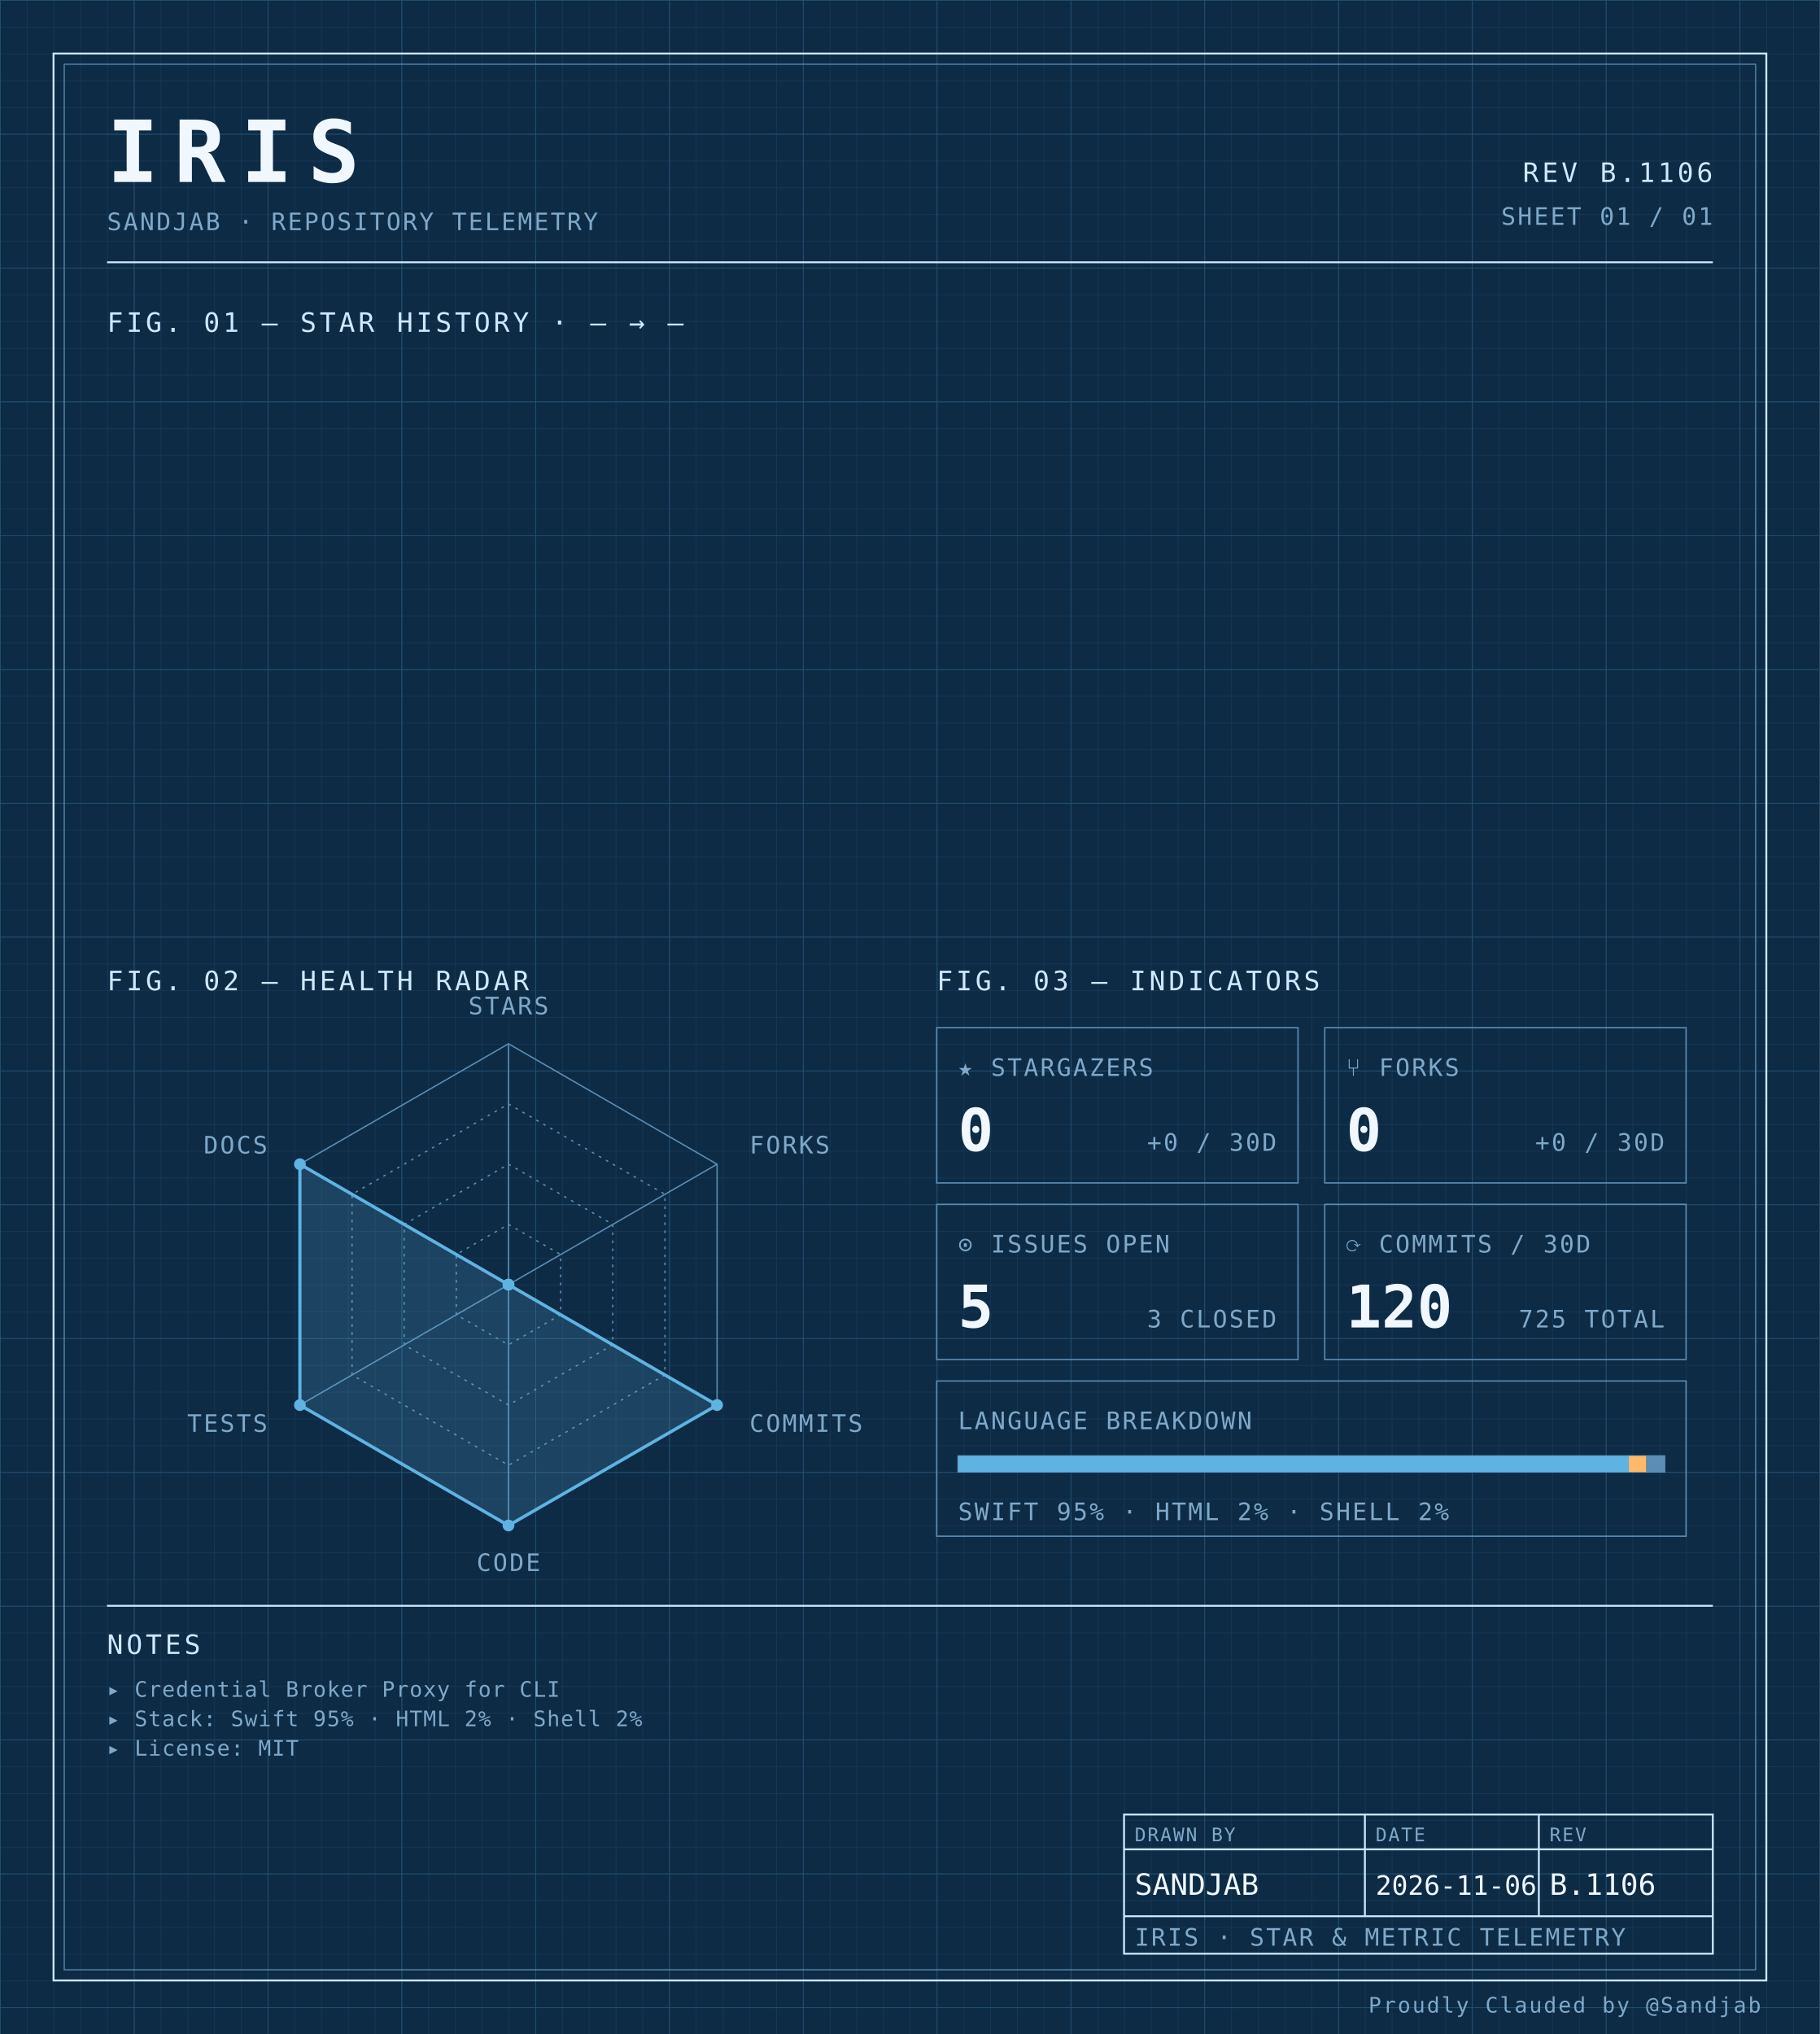
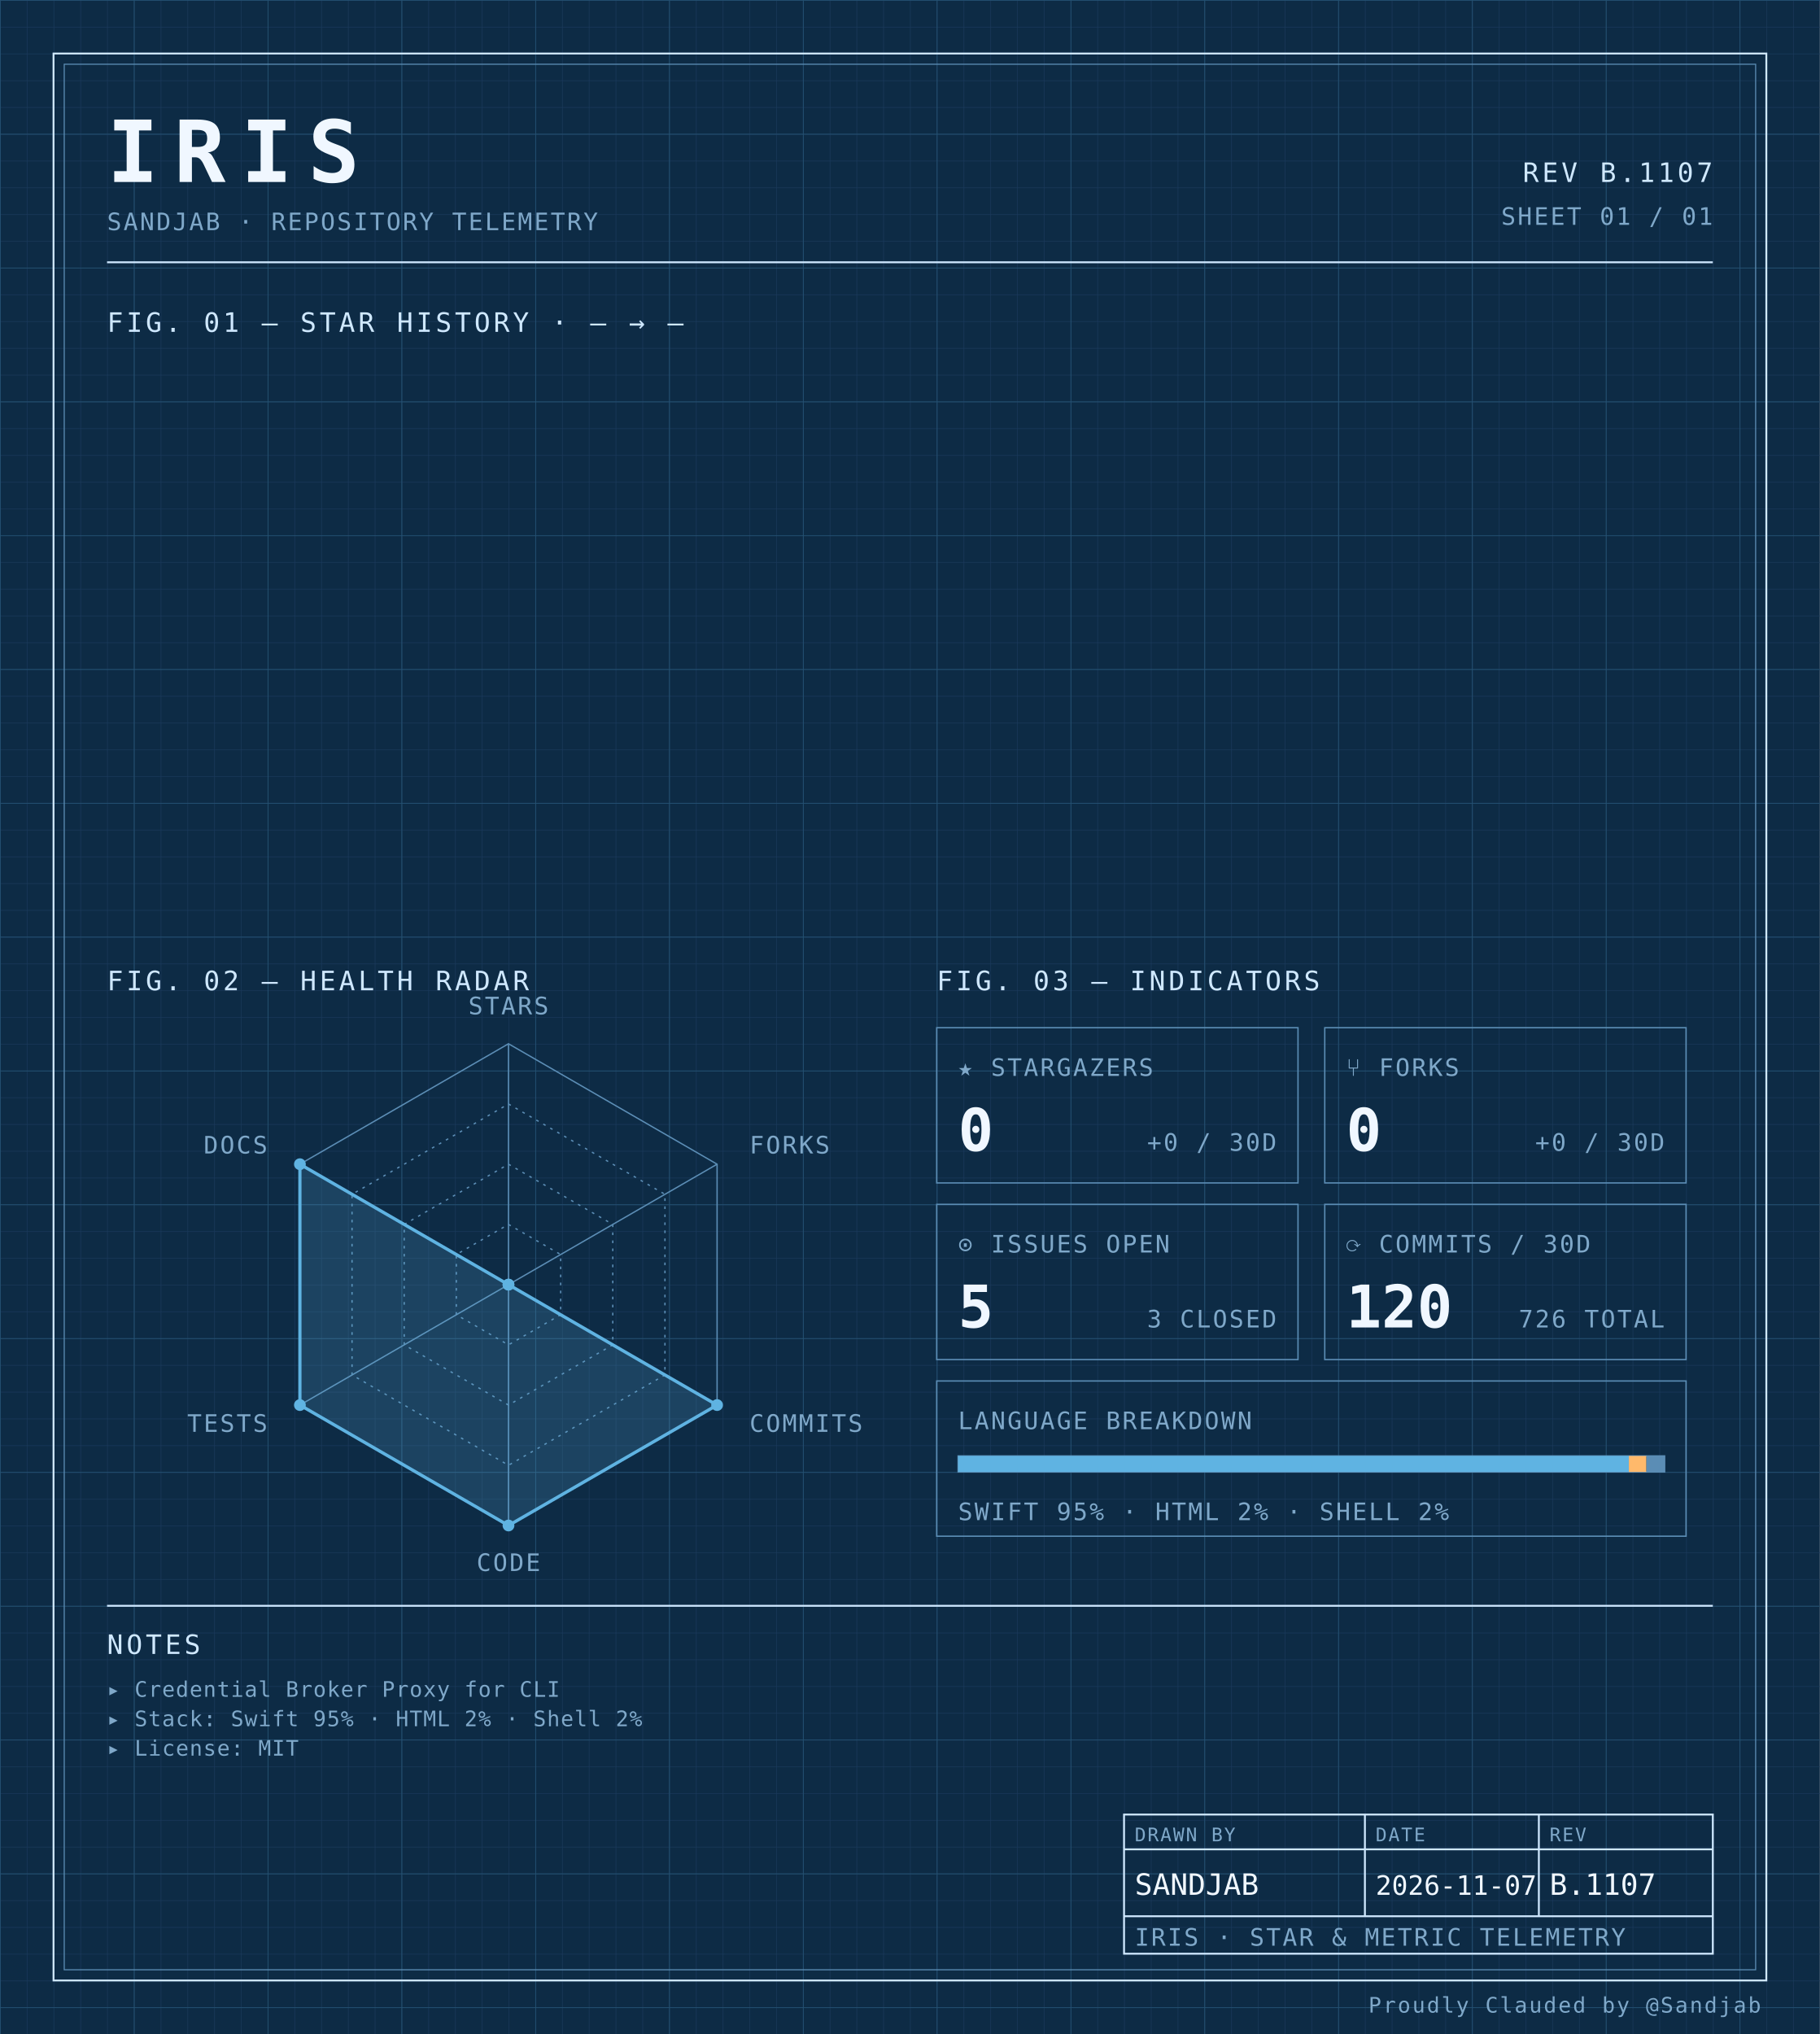
<svg xmlns="http://www.w3.org/2000/svg" width="100%" viewBox="0 0 680 760" role="img">
  <defs>
    <pattern id="grid-fine" width="10" height="10" patternUnits="userSpaceOnUse">
      <path d="M10 0H0V10" fill="none" stroke="#1a3a5c" stroke-width="0.4" />
    </pattern>
    <pattern id="grid-major" width="50" height="50" patternUnits="userSpaceOnUse">
      <path d="M50 0H0V50" fill="none" stroke="#245273" stroke-width="0.5" />
    </pattern>
  </defs>
  <rect x="0" y="0" width="680" height="760" fill="#0d2b45" />
  <rect x="0" y="0" width="680" height="760" fill="url(#grid-fine)" />
  <rect x="0" y="0" width="680" height="760" fill="url(#grid-major)" />
  <rect x="20" y="20" width="640" height="720" fill="none" stroke="#cfe8ff" stroke-width="0.7" />
  <rect x="24" y="24" width="632" height="712" fill="none" stroke="#5b8db5" stroke-width="0.4" />
  <text x="40" y="68" font-family="ui-monospace, 'SF Mono', 'JetBrains Mono', 'Cascadia Code', Consolas, monospace" font-size="32" font-weight="700" fill="#f0f7ff" text-anchor="start" letter-spacing="0.18em">IRIS</text>
  <text x="40" y="86" font-family="ui-monospace, 'SF Mono', 'JetBrains Mono', 'Cascadia Code', Consolas, monospace" font-size="9" font-weight="400" fill="#7fa8c9" text-anchor="start" letter-spacing="0.08em">SANDJAB · REPOSITORY TELEMETRY</text>
-   <text x="640" y="68" font-family="ui-monospace, 'SF Mono', 'JetBrains Mono', 'Cascadia Code', Consolas, monospace" font-size="10" font-weight="400" fill="#cfe8ff" text-anchor="end" letter-spacing="0.12em">REV B.1106</text>
+   <text x="640" y="68" font-family="ui-monospace, 'SF Mono', 'JetBrains Mono', 'Cascadia Code', Consolas, monospace" font-size="10" font-weight="400" fill="#cfe8ff" text-anchor="end" letter-spacing="0.12em">REV B.1107</text>
  <text x="640" y="84" font-family="ui-monospace, 'SF Mono', 'JetBrains Mono', 'Cascadia Code', Consolas, monospace" font-size="9" font-weight="400" fill="#7fa8c9" text-anchor="end" letter-spacing="0.08em">SHEET 01 / 01</text>
  <line x1="40" y1="98" x2="640" y2="98" stroke="#cfe8ff" stroke-width="0.7" />
  <text x="40" y="124" font-family="ui-monospace, 'SF Mono', 'JetBrains Mono', 'Cascadia Code', Consolas, monospace" font-size="10" font-weight="400" fill="#cfe8ff" text-anchor="start" letter-spacing="0.12em">FIG. 01 — STAR HISTORY · — → —</text>
  <text x="40" y="370" font-family="ui-monospace, 'SF Mono', 'JetBrains Mono', 'Cascadia Code', Consolas, monospace" font-size="10" font-weight="400" fill="#cfe8ff" text-anchor="start" letter-spacing="0.12em">FIG. 02 — HEALTH RADAR</text>
  <g transform="translate(190 480)">
    <polygon points="0.00,-90.00 77.94,-45.00 77.94,45.00 0.00,90.00 -77.94,45.00 -77.94,-45.00" fill="none" stroke="#5b8db5" stroke-width="0.5" />
    <polygon points="0.00,-67.50 58.46,-33.75 58.46,33.75 0.00,67.50 -58.46,33.75 -58.46,-33.75" fill="none" stroke="#5b8db5" stroke-width="0.5" stroke-dasharray="1,2" />
    <polygon points="0.00,-45.00 38.97,-22.50 38.97,22.50 0.00,45.00 -38.97,22.50 -38.97,-22.50" fill="none" stroke="#5b8db5" stroke-width="0.5" stroke-dasharray="1,2" />
    <polygon points="0.00,-22.50 19.49,-11.25 19.49,11.25 0.00,22.50 -19.49,11.25 -19.49,-11.25" fill="none" stroke="#5b8db5" stroke-width="0.5" stroke-dasharray="1,2" />
    <line x1="0" y1="0" x2="0.00" y2="-90.00" stroke="#5b8db5" stroke-width="0.5" />
    <line x1="0" y1="0" x2="77.94" y2="-45.00" stroke="#5b8db5" stroke-width="0.5" />
    <line x1="0" y1="0" x2="77.94" y2="45.00" stroke="#5b8db5" stroke-width="0.5" />
    <line x1="0" y1="0" x2="0.00" y2="90.00" stroke="#5b8db5" stroke-width="0.5" />
    <line x1="0" y1="0" x2="-77.94" y2="45.00" stroke="#5b8db5" stroke-width="0.5" />
    <line x1="0" y1="0" x2="-77.94" y2="-45.00" stroke="#5b8db5" stroke-width="0.5" />
    <polygon points="0.00,0.00 0.00,0.00 77.94,45.00 0.00,90.00 -77.94,45.00 -77.94,-45.00" fill="#5fb3e2" fill-opacity="0.18" stroke="#5fb3e2" stroke-width="1.2" />
    <circle cx="0.00" cy="0.00" r="2.2" fill="#5fb3e2" />
    <circle cx="0.00" cy="0.00" r="2.2" fill="#5fb3e2" />
    <circle cx="77.94" cy="45.00" r="2.2" fill="#5fb3e2" />
    <circle cx="0.00" cy="90.00" r="2.2" fill="#5fb3e2" />
    <circle cx="-77.94" cy="45.00" r="2.2" fill="#5fb3e2" />
    <circle cx="-77.94" cy="-45.00" r="2.2" fill="#5fb3e2" />
    <text x="6.3681633555662356e-15" y="-101" font-family="ui-monospace, 'SF Mono', 'JetBrains Mono', 'Cascadia Code', Consolas, monospace" font-size="9" font-weight="400" fill="#7fa8c9" text-anchor="middle" letter-spacing="0.08em">STARS</text>
    <text x="90.067" y="-49" font-family="ui-monospace, 'SF Mono', 'JetBrains Mono', 'Cascadia Code', Consolas, monospace" font-size="9" font-weight="400" fill="#7fa8c9" text-anchor="start" letter-spacing="0.08em">FORKS</text>
    <text x="90.067" y="55" font-family="ui-monospace, 'SF Mono', 'JetBrains Mono', 'Cascadia Code', Consolas, monospace" font-size="9" font-weight="400" fill="#7fa8c9" text-anchor="start" letter-spacing="0.08em">COMMITS</text>
    <text x="6.3681633555662356e-15" y="107" font-family="ui-monospace, 'SF Mono', 'JetBrains Mono', 'Cascadia Code', Consolas, monospace" font-size="9" font-weight="400" fill="#7fa8c9" text-anchor="middle" letter-spacing="0.08em">CODE</text>
    <text x="-90.067" y="55" font-family="ui-monospace, 'SF Mono', 'JetBrains Mono', 'Cascadia Code', Consolas, monospace" font-size="9" font-weight="400" fill="#7fa8c9" text-anchor="end" letter-spacing="0.08em">TESTS</text>
    <text x="-90.067" y="-49" font-family="ui-monospace, 'SF Mono', 'JetBrains Mono', 'Cascadia Code', Consolas, monospace" font-size="9" font-weight="400" fill="#7fa8c9" text-anchor="end" letter-spacing="0.08em">DOCS</text>
  </g>
  <text x="350" y="370" font-family="ui-monospace, 'SF Mono', 'JetBrains Mono', 'Cascadia Code', Consolas, monospace" font-size="10" font-weight="400" fill="#cfe8ff" text-anchor="start" letter-spacing="0.12em">FIG. 03 — INDICATORS</text>
  <rect x="350" y="384" width="135" height="58" fill="none" stroke="#5b8db5" stroke-width="0.5" />
  <text x="358" y="402" font-family="ui-monospace, 'SF Mono', 'JetBrains Mono', 'Cascadia Code', Consolas, monospace" font-size="9" font-weight="400" fill="#7fa8c9" text-anchor="start" letter-spacing="0.08em">★ STARGAZERS</text>
  <text x="358" y="430" font-family="ui-monospace, 'SF Mono', 'JetBrains Mono', 'Cascadia Code', Consolas, monospace" font-size="22" font-weight="700" fill="#f0f7ff" text-anchor="start" letter-spacing="normal">0</text>
  <text x="477" y="430" font-family="ui-monospace, 'SF Mono', 'JetBrains Mono', 'Cascadia Code', Consolas, monospace" font-size="9" font-weight="400" fill="#7fa8c9" text-anchor="end" letter-spacing="0.08em">+0 / 30D</text>
  <rect x="495" y="384" width="135" height="58" fill="none" stroke="#5b8db5" stroke-width="0.5" />
  <text x="503" y="402" font-family="ui-monospace, 'SF Mono', 'JetBrains Mono', 'Cascadia Code', Consolas, monospace" font-size="9" font-weight="400" fill="#7fa8c9" text-anchor="start" letter-spacing="0.08em">⑂ FORKS</text>
  <text x="503" y="430" font-family="ui-monospace, 'SF Mono', 'JetBrains Mono', 'Cascadia Code', Consolas, monospace" font-size="22" font-weight="700" fill="#f0f7ff" text-anchor="start" letter-spacing="normal">0</text>
  <text x="622" y="430" font-family="ui-monospace, 'SF Mono', 'JetBrains Mono', 'Cascadia Code', Consolas, monospace" font-size="9" font-weight="400" fill="#7fa8c9" text-anchor="end" letter-spacing="0.08em">+0 / 30D</text>
  <rect x="350" y="450" width="135" height="58" fill="none" stroke="#5b8db5" stroke-width="0.5" />
  <text x="358" y="468" font-family="ui-monospace, 'SF Mono', 'JetBrains Mono', 'Cascadia Code', Consolas, monospace" font-size="9" font-weight="400" fill="#7fa8c9" text-anchor="start" letter-spacing="0.08em">⊙ ISSUES OPEN</text>
  <text x="358" y="496" font-family="ui-monospace, 'SF Mono', 'JetBrains Mono', 'Cascadia Code', Consolas, monospace" font-size="22" font-weight="700" fill="#f0f7ff" text-anchor="start" letter-spacing="normal">5</text>
  <text x="477" y="496" font-family="ui-monospace, 'SF Mono', 'JetBrains Mono', 'Cascadia Code', Consolas, monospace" font-size="9" font-weight="400" fill="#7fa8c9" text-anchor="end" letter-spacing="0.08em">3 CLOSED</text>
  <rect x="495" y="450" width="135" height="58" fill="none" stroke="#5b8db5" stroke-width="0.5" />
  <text x="503" y="468" font-family="ui-monospace, 'SF Mono', 'JetBrains Mono', 'Cascadia Code', Consolas, monospace" font-size="9" font-weight="400" fill="#7fa8c9" text-anchor="start" letter-spacing="0.08em">⟳ COMMITS / 30D</text>
  <text x="503" y="496" font-family="ui-monospace, 'SF Mono', 'JetBrains Mono', 'Cascadia Code', Consolas, monospace" font-size="22" font-weight="700" fill="#f0f7ff" text-anchor="start" letter-spacing="normal">120</text>
-   <text x="622" y="496" font-family="ui-monospace, 'SF Mono', 'JetBrains Mono', 'Cascadia Code', Consolas, monospace" font-size="9" font-weight="400" fill="#7fa8c9" text-anchor="end" letter-spacing="0.08em">725 TOTAL</text>
+   <text x="622" y="496" font-family="ui-monospace, 'SF Mono', 'JetBrains Mono', 'Cascadia Code', Consolas, monospace" font-size="9" font-weight="400" fill="#7fa8c9" text-anchor="end" letter-spacing="0.08em">726 TOTAL</text>
  <rect x="350" y="516" width="280" height="58" fill="none" stroke="#5b8db5" stroke-width="0.5" />
  <text x="358" y="534" font-family="ui-monospace, 'SF Mono', 'JetBrains Mono', 'Cascadia Code', Consolas, monospace" font-size="9" font-weight="400" fill="#7fa8c9" text-anchor="start" letter-spacing="0.08em">LANGUAGE BREAKDOWN</text>
  <rect x="358" y="544" width="264" height="6" fill="none" stroke="#5b8db5" stroke-width="0.5" />
  <rect x="358" y="544" width="250.62" height="6" fill="#5fb3e2" />
  <rect x="608.623" y="544" width="6.57" height="6" fill="#ffb96b" />
  <rect x="615.192" y="544" width="6.81" height="6" fill="#5b8db5" />
  <text x="358" y="568" font-family="ui-monospace, 'SF Mono', 'JetBrains Mono', 'Cascadia Code', Consolas, monospace" font-size="9" font-weight="400" fill="#7fa8c9" text-anchor="start" letter-spacing="0.08em">SWIFT 95% · HTML 2% · SHELL 2%</text>
  <line x1="40" y1="600" x2="640" y2="600" stroke="#cfe8ff" stroke-width="0.7" />
  <text x="40" y="618" font-family="ui-monospace, 'SF Mono', 'JetBrains Mono', 'Cascadia Code', Consolas, monospace" font-size="10" font-weight="400" fill="#cfe8ff" text-anchor="start" letter-spacing="0.12em">NOTES</text>
  <text x="40" y="634" font-family="ui-monospace, 'SF Mono', 'JetBrains Mono', 'Cascadia Code', Consolas, monospace" font-size="8" font-weight="400" fill="#7fa8c9" text-anchor="start" letter-spacing="0.04em">▸ Credential Broker Proxy for CLI</text>
  <text x="40" y="645" font-family="ui-monospace, 'SF Mono', 'JetBrains Mono', 'Cascadia Code', Consolas, monospace" font-size="8" font-weight="400" fill="#7fa8c9" text-anchor="start" letter-spacing="0.04em">▸ Stack: Swift 95% · HTML 2% · Shell 2%</text>
  <text x="40" y="656" font-family="ui-monospace, 'SF Mono', 'JetBrains Mono', 'Cascadia Code', Consolas, monospace" font-size="8" font-weight="400" fill="#7fa8c9" text-anchor="start" letter-spacing="0.04em">▸ License: MIT</text>
  <rect x="420" y="678" width="220" height="52" fill="none" stroke="#cfe8ff" stroke-width="0.7" />
  <line x1="420" y1="691" x2="640" y2="691" stroke="#cfe8ff" stroke-width="0.7" />
  <line x1="420" y1="716" x2="640" y2="716" stroke="#cfe8ff" stroke-width="0.7" />
  <line x1="510" y1="678" x2="510" y2="716" stroke="#cfe8ff" stroke-width="0.7" />
  <line x1="575" y1="678" x2="575" y2="716" stroke="#cfe8ff" stroke-width="0.7" />
  <text x="424" y="688" font-family="ui-monospace, 'SF Mono', 'JetBrains Mono', 'Cascadia Code', Consolas, monospace" font-size="7" font-weight="400" fill="#7fa8c9" text-anchor="start" letter-spacing="0.08em">DRAWN BY</text>
  <text x="514" y="688" font-family="ui-monospace, 'SF Mono', 'JetBrains Mono', 'Cascadia Code', Consolas, monospace" font-size="7" font-weight="400" fill="#7fa8c9" text-anchor="start" letter-spacing="0.08em">DATE</text>
  <text x="579" y="688" font-family="ui-monospace, 'SF Mono', 'JetBrains Mono', 'Cascadia Code', Consolas, monospace" font-size="7" font-weight="400" fill="#7fa8c9" text-anchor="start" letter-spacing="0.08em">REV</text>
  <text x="424" y="708" font-family="ui-monospace, 'SF Mono', 'JetBrains Mono', 'Cascadia Code', Consolas, monospace" font-size="11" font-weight="400" fill="#f0f7ff" text-anchor="start" letter-spacing="normal">SANDJAB</text>
-   <text x="514" y="708" font-family="ui-monospace, 'SF Mono', 'JetBrains Mono', 'Cascadia Code', Consolas, monospace" font-size="10" font-weight="400" fill="#f0f7ff" text-anchor="start" letter-spacing="normal">2026-11-06</text>
-   <text x="579" y="708" font-family="ui-monospace, 'SF Mono', 'JetBrains Mono', 'Cascadia Code', Consolas, monospace" font-size="11" font-weight="400" fill="#f0f7ff" text-anchor="start" letter-spacing="normal">B.1106</text>
+   <text x="514" y="708" font-family="ui-monospace, 'SF Mono', 'JetBrains Mono', 'Cascadia Code', Consolas, monospace" font-size="10" font-weight="400" fill="#f0f7ff" text-anchor="start" letter-spacing="normal">2026-11-07</text>
+   <text x="579" y="708" font-family="ui-monospace, 'SF Mono', 'JetBrains Mono', 'Cascadia Code', Consolas, monospace" font-size="11" font-weight="400" fill="#f0f7ff" text-anchor="start" letter-spacing="normal">B.1107</text>
  <text x="424" y="727" font-family="ui-monospace, 'SF Mono', 'JetBrains Mono', 'Cascadia Code', Consolas, monospace" font-size="9" font-weight="400" fill="#7fa8c9" text-anchor="start" letter-spacing="0.08em">IRIS · STAR &amp; METRIC TELEMETRY</text>
  <text x="658" y="752" font-family="ui-monospace, 'SF Mono', 'JetBrains Mono', 'Cascadia Code', Consolas, monospace" font-size="8" font-weight="400" fill="#7fa8c9" text-anchor="end" letter-spacing="0.08em">Proudly Clauded by @Sandjab</text>
</svg>
